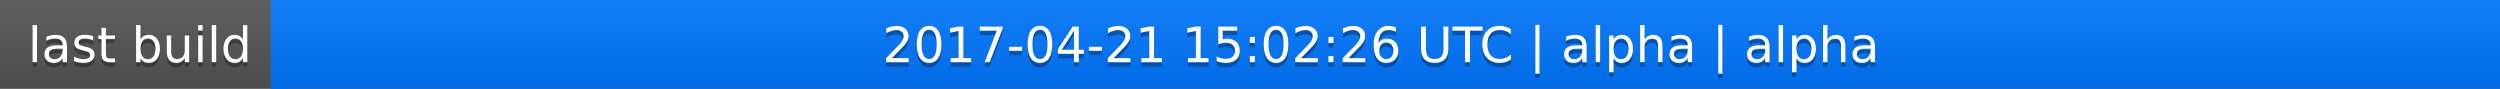
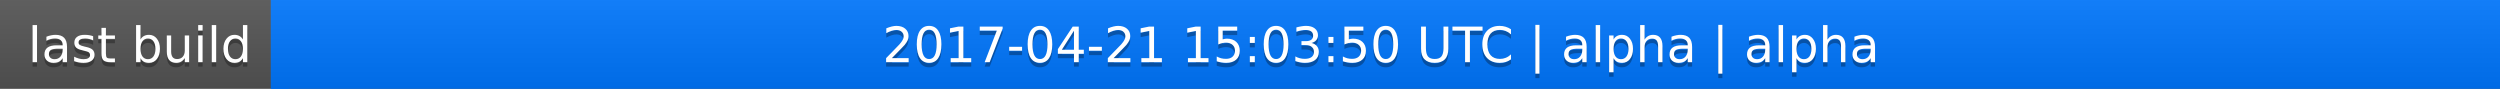
<svg xmlns="http://www.w3.org/2000/svg" width="563" height="20">
  <linearGradient id="a" x2="0" y2="100%">
    <stop offset="0" stop-color="#bbb" stop-opacity=".1" />
    <stop offset="1" stop-opacity=".1" />
  </linearGradient>
  <rect rx="0" width="563" height="20" fill="#555" />
  <rect rx="0" x="61" width="502" height="20" fill="#07f" />
  <path fill="#07f" d="M61 0h4v20h-4z" />
  <rect rx="0" width="563" height="20" fill="url(#a)" />
  <g fill="#fff" text-anchor="middle" font-family="DejaVu Sans,Verdana,Geneva,sans-serif" font-size="11">
    <text x="31.5" y="15" fill="#010101" fill-opacity=".3">last build</text>
    <text x="31.5" y="14">last build</text>
-     <text x="311" y="15" fill="#010101" fill-opacity=".3">2017-04-21 15:02:26 UTC | alpha | alpha</text>
-     <text x="311" y="14">2017-04-21 15:02:26 UTC | alpha | alpha</text>
+     <text x="311" y="15" fill="#010101" fill-opacity=".3">2017-04-21 15:03:50 UTC | alpha | alpha</text>
+     <text x="311" y="14">2017-04-21 15:03:50 UTC | alpha | alpha</text>
  </g>
</svg>
